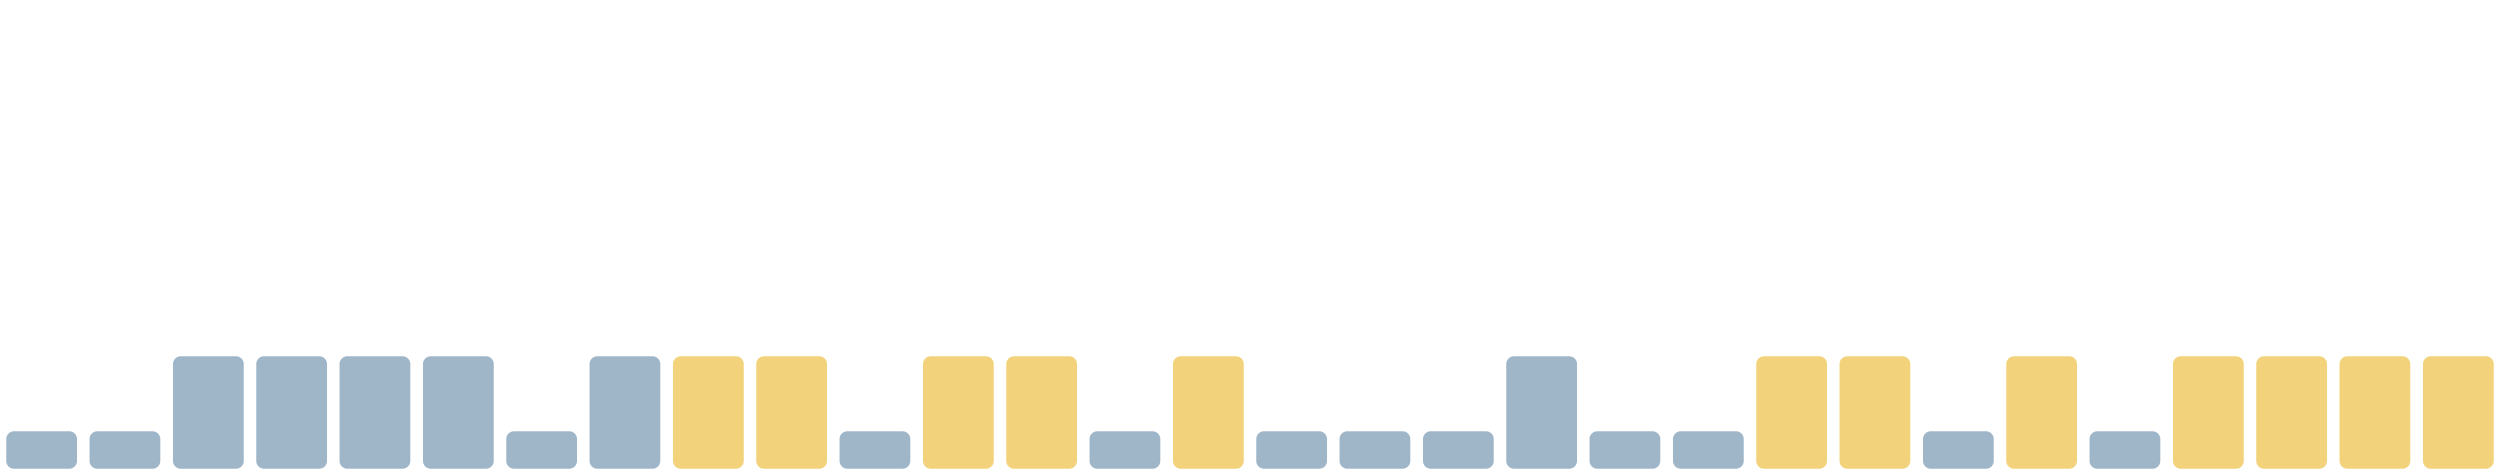
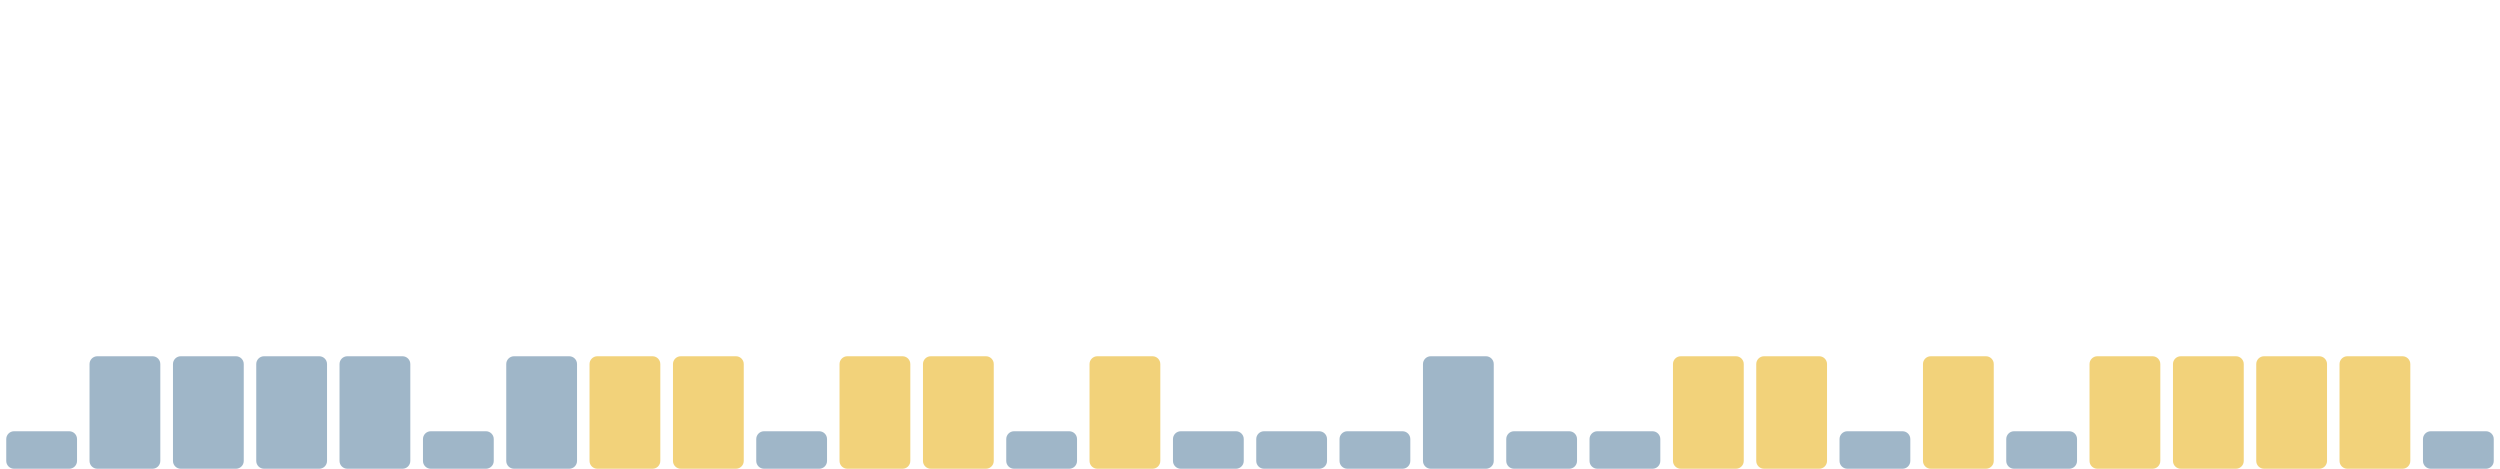
<svg xmlns="http://www.w3.org/2000/svg" viewBox="0 0 1600 300" width="1600" height="300" preserveAspectRatio="none" role="img" aria-label="Índice de huella climática de los últimos 30 días">
  <rect x="4.0" y="276" width="45.3" height="24" rx="5" fill="#9fb6c8" />
-   <rect x="57.3" y="276" width="45.3" height="24" rx="5" fill="#9fb6c8" />
+   <rect x="57.3" y="228" width="45.3" height="72" rx="5" fill="#9fb6c8" />
  <rect x="110.7" y="228" width="45.3" height="72" rx="5" fill="#9fb6c8" />
  <rect x="164.0" y="228" width="45.3" height="72" rx="5" fill="#9fb6c8" />
  <rect x="217.3" y="228" width="45.3" height="72" rx="5" fill="#9fb6c8" />
-   <rect x="270.7" y="228" width="45.3" height="72" rx="5" fill="#9fb6c8" />
-   <rect x="324.0" y="276" width="45.3" height="24" rx="5" fill="#9fb6c8" />
-   <rect x="377.3" y="228" width="45.3" height="72" rx="5" fill="#9fb6c8" />
+   <rect x="270.7" y="276" width="45.3" height="24" rx="5" fill="#9fb6c8" />
+   <rect x="324.0" y="228" width="45.3" height="72" rx="5" fill="#9fb6c8" />
+   <rect x="377.3" y="228" width="45.3" height="72" rx="5" fill="#f2d27a" />
  <rect x="430.7" y="228" width="45.3" height="72" rx="5" fill="#f2d27a" />
-   <rect x="484.0" y="228" width="45.3" height="72" rx="5" fill="#f2d27a" />
-   <rect x="537.3" y="276" width="45.3" height="24" rx="5" fill="#9fb6c8" />
+   <rect x="484.0" y="276" width="45.3" height="24" rx="5" fill="#9fb6c8" />
+   <rect x="537.3" y="228" width="45.3" height="72" rx="5" fill="#f2d27a" />
  <rect x="590.7" y="228" width="45.3" height="72" rx="5" fill="#f2d27a" />
-   <rect x="644.0" y="228" width="45.3" height="72" rx="5" fill="#f2d27a" />
-   <rect x="697.3" y="276" width="45.3" height="24" rx="5" fill="#9fb6c8" />
-   <rect x="750.7" y="228" width="45.3" height="72" rx="5" fill="#f2d27a" />
+   <rect x="644.0" y="276" width="45.3" height="24" rx="5" fill="#9fb6c8" />
+   <rect x="697.3" y="228" width="45.3" height="72" rx="5" fill="#f2d27a" />
+   <rect x="750.7" y="276" width="45.3" height="24" rx="5" fill="#9fb6c8" />
  <rect x="804.0" y="276" width="45.3" height="24" rx="5" fill="#9fb6c8" />
  <rect x="857.3" y="276" width="45.3" height="24" rx="5" fill="#9fb6c8" />
-   <rect x="910.7" y="276" width="45.3" height="24" rx="5" fill="#9fb6c8" />
-   <rect x="964.0" y="228" width="45.3" height="72" rx="5" fill="#9fb6c8" />
+   <rect x="910.7" y="228" width="45.3" height="72" rx="5" fill="#9fb6c8" />
+   <rect x="964.0" y="276" width="45.3" height="24" rx="5" fill="#9fb6c8" />
  <rect x="1017.3" y="276" width="45.3" height="24" rx="5" fill="#9fb6c8" />
-   <rect x="1070.7" y="276" width="45.3" height="24" rx="5" fill="#9fb6c8" />
+   <rect x="1070.7" y="228" width="45.3" height="72" rx="5" fill="#f2d27a" />
  <rect x="1124.0" y="228" width="45.3" height="72" rx="5" fill="#f2d27a" />
-   <rect x="1177.3" y="228" width="45.3" height="72" rx="5" fill="#f2d27a" />
-   <rect x="1230.7" y="276" width="45.3" height="24" rx="5" fill="#9fb6c8" />
-   <rect x="1284.0" y="228" width="45.3" height="72" rx="5" fill="#f2d27a" />
-   <rect x="1337.3" y="276" width="45.3" height="24" rx="5" fill="#9fb6c8" />
+   <rect x="1177.3" y="276" width="45.3" height="24" rx="5" fill="#9fb6c8" />
+   <rect x="1230.7" y="228" width="45.3" height="72" rx="5" fill="#f2d27a" />
+   <rect x="1284.0" y="276" width="45.3" height="24" rx="5" fill="#9fb6c8" />
+   <rect x="1337.3" y="228" width="45.3" height="72" rx="5" fill="#f2d27a" />
  <rect x="1390.7" y="228" width="45.3" height="72" rx="5" fill="#f2d27a" />
  <rect x="1444.0" y="228" width="45.3" height="72" rx="5" fill="#f2d27a" />
  <rect x="1497.3" y="228" width="45.3" height="72" rx="5" fill="#f2d27a" />
-   <rect x="1550.7" y="228" width="45.3" height="72" rx="5" fill="#f2d27a" />
+   <rect x="1550.7" y="276" width="45.3" height="24" rx="5" fill="#9fb6c8" />
</svg>
